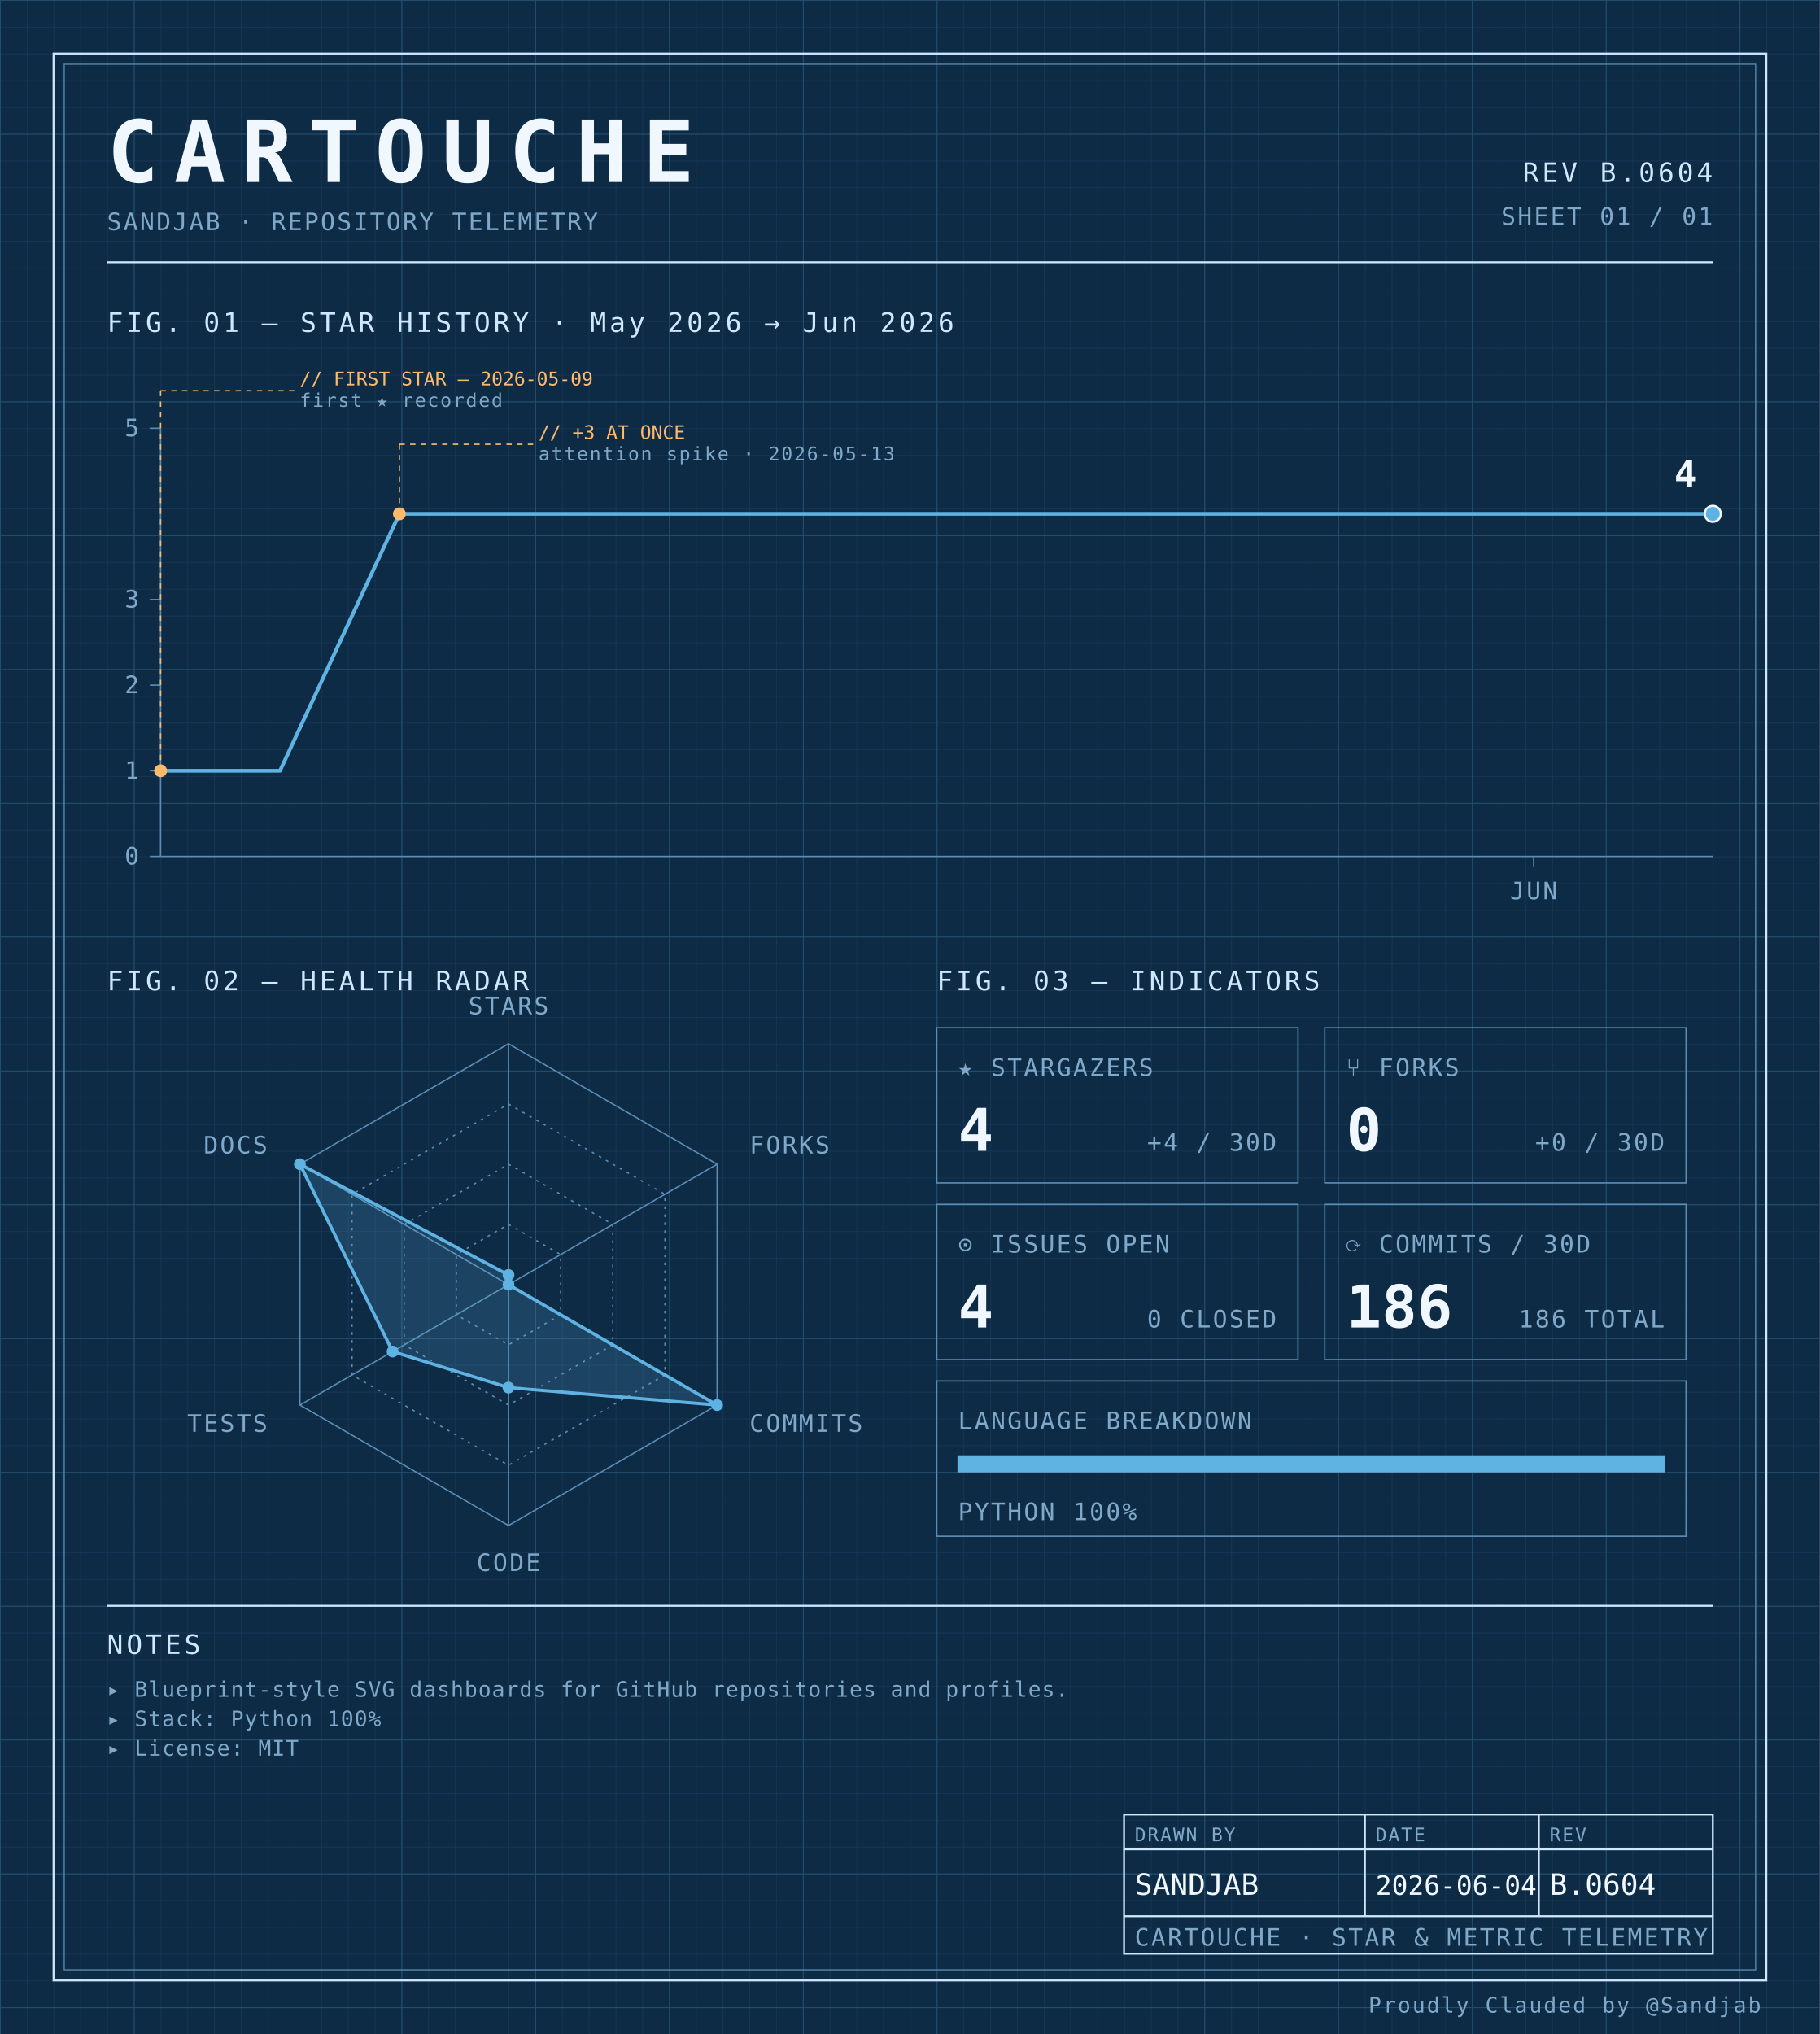
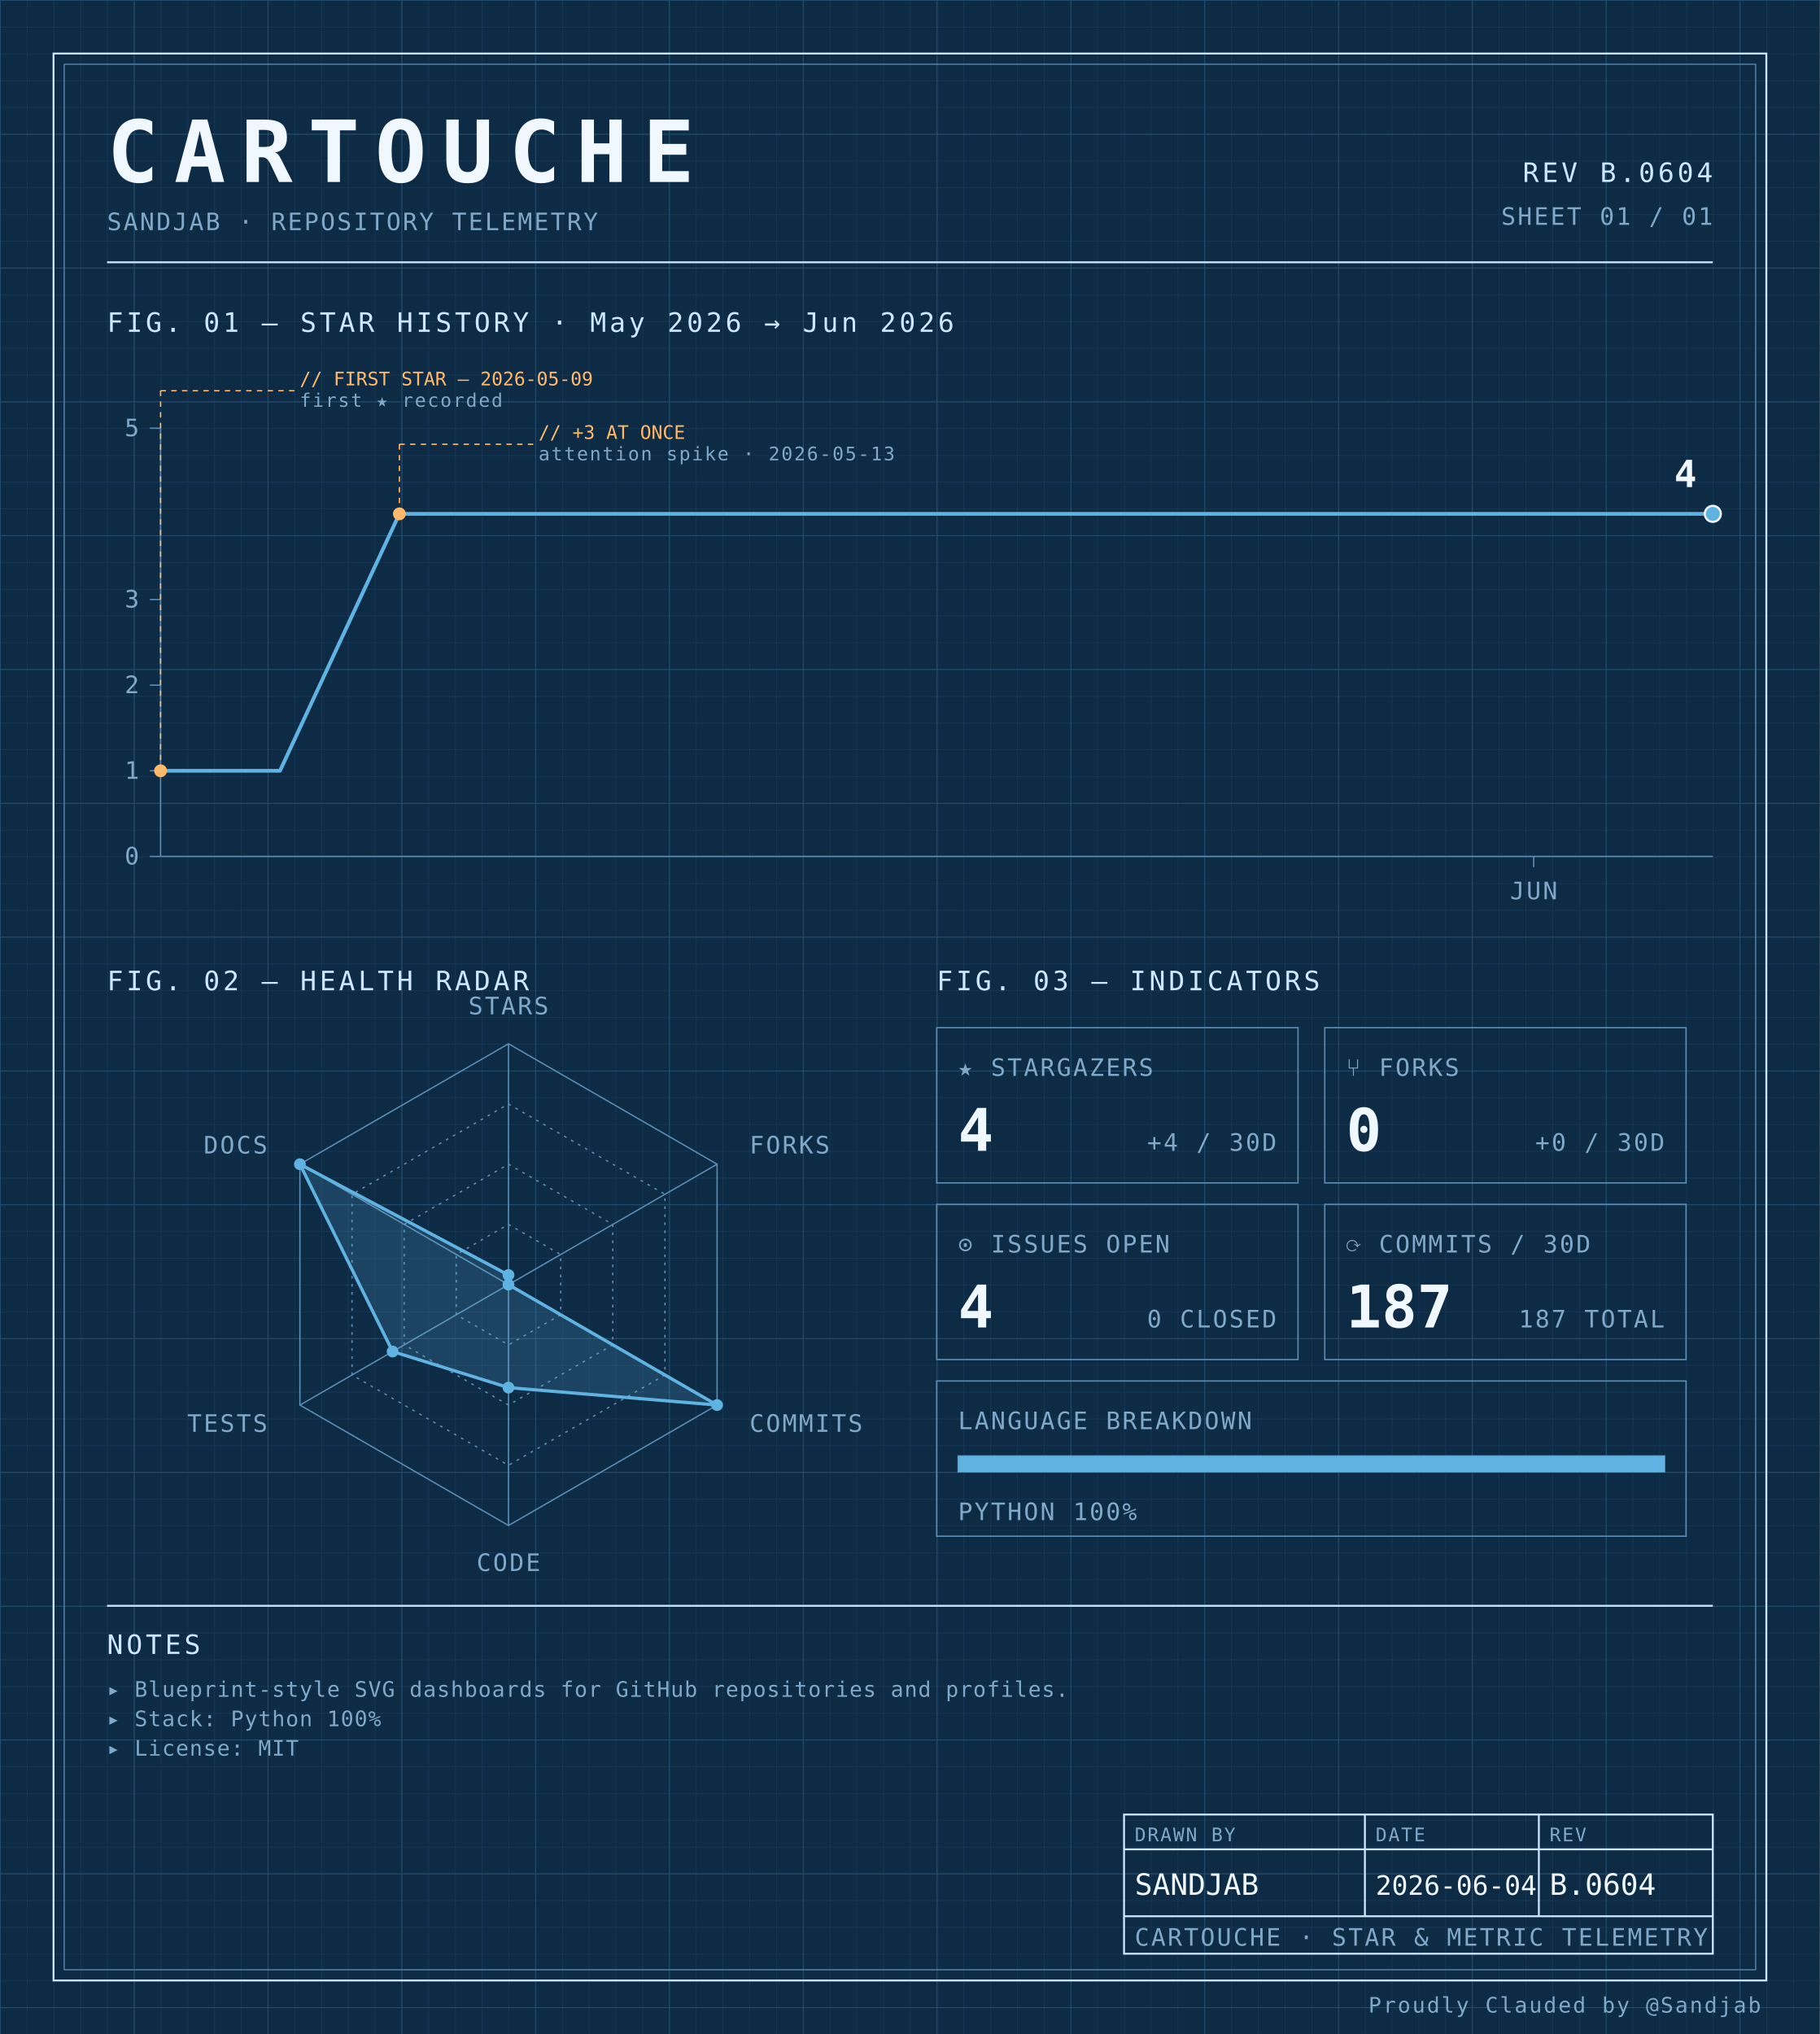
<svg xmlns="http://www.w3.org/2000/svg" width="100%" viewBox="0 0 680 760" role="img">
  <defs>
    <pattern id="grid-fine" width="10" height="10" patternUnits="userSpaceOnUse">
      <path d="M10 0H0V10" fill="none" stroke="#1a3a5c" stroke-width="0.4" />
    </pattern>
    <pattern id="grid-major" width="50" height="50" patternUnits="userSpaceOnUse">
      <path d="M50 0H0V50" fill="none" stroke="#245273" stroke-width="0.5" />
    </pattern>
  </defs>
  <rect x="0" y="0" width="680" height="760" fill="#0d2b45" />
  <rect x="0" y="0" width="680" height="760" fill="url(#grid-fine)" />
  <rect x="0" y="0" width="680" height="760" fill="url(#grid-major)" />
  <rect x="20" y="20" width="640" height="720" fill="none" stroke="#cfe8ff" stroke-width="0.7" />
  <rect x="24" y="24" width="632" height="712" fill="none" stroke="#5b8db5" stroke-width="0.4" />
  <text x="40" y="68" font-family="ui-monospace, 'SF Mono', 'JetBrains Mono', 'Cascadia Code', Consolas, monospace" font-size="32" font-weight="700" fill="#f0f7ff" text-anchor="start" letter-spacing="0.18em">CARTOUCHE</text>
  <text x="40" y="86" font-family="ui-monospace, 'SF Mono', 'JetBrains Mono', 'Cascadia Code', Consolas, monospace" font-size="9" font-weight="400" fill="#7fa8c9" text-anchor="start" letter-spacing="0.08em">SANDJAB · REPOSITORY TELEMETRY</text>
  <text x="640" y="68" font-family="ui-monospace, 'SF Mono', 'JetBrains Mono', 'Cascadia Code', Consolas, monospace" font-size="10" font-weight="400" fill="#cfe8ff" text-anchor="end" letter-spacing="0.12em">REV B.0604</text>
  <text x="640" y="84" font-family="ui-monospace, 'SF Mono', 'JetBrains Mono', 'Cascadia Code', Consolas, monospace" font-size="9" font-weight="400" fill="#7fa8c9" text-anchor="end" letter-spacing="0.08em">SHEET 01 / 01</text>
  <line x1="40" y1="98" x2="640" y2="98" stroke="#cfe8ff" stroke-width="0.7" />
  <text x="40" y="124" font-family="ui-monospace, 'SF Mono', 'JetBrains Mono', 'Cascadia Code', Consolas, monospace" font-size="10" font-weight="400" fill="#cfe8ff" text-anchor="start" letter-spacing="0.12em">FIG. 01 — STAR HISTORY · May 2026 → Jun 2026</text>
  <line x1="60" y1="160" x2="60" y2="320" stroke="#5b8db5" stroke-width="0.5" />
  <line x1="60" y1="320" x2="640" y2="320" stroke="#5b8db5" stroke-width="0.5" />
  <line x1="56" y1="320.0" x2="60" y2="320.0" stroke="#5b8db5" stroke-width="0.5" />
  <text x="52" y="323.0" font-family="ui-monospace, 'SF Mono', 'JetBrains Mono', 'Cascadia Code', Consolas, monospace" font-size="9" font-weight="400" fill="#7fa8c9" text-anchor="end" letter-spacing="0.08em">0</text>
  <line x1="56" y1="288.0" x2="60" y2="288.0" stroke="#5b8db5" stroke-width="0.5" />
  <text x="52" y="291.0" font-family="ui-monospace, 'SF Mono', 'JetBrains Mono', 'Cascadia Code', Consolas, monospace" font-size="9" font-weight="400" fill="#7fa8c9" text-anchor="end" letter-spacing="0.08em">1</text>
  <line x1="56" y1="256.0" x2="60" y2="256.0" stroke="#5b8db5" stroke-width="0.5" />
  <text x="52" y="259.0" font-family="ui-monospace, 'SF Mono', 'JetBrains Mono', 'Cascadia Code', Consolas, monospace" font-size="9" font-weight="400" fill="#7fa8c9" text-anchor="end" letter-spacing="0.08em">2</text>
  <line x1="56" y1="224.0" x2="60" y2="224.0" stroke="#5b8db5" stroke-width="0.5" />
  <text x="52" y="227.0" font-family="ui-monospace, 'SF Mono', 'JetBrains Mono', 'Cascadia Code', Consolas, monospace" font-size="9" font-weight="400" fill="#7fa8c9" text-anchor="end" letter-spacing="0.08em">3</text>
  <line x1="56" y1="160.0" x2="60" y2="160.0" stroke="#5b8db5" stroke-width="0.5" />
  <text x="52" y="163.0" font-family="ui-monospace, 'SF Mono', 'JetBrains Mono', 'Cascadia Code', Consolas, monospace" font-size="9" font-weight="400" fill="#7fa8c9" text-anchor="end" letter-spacing="0.08em">5</text>
  <line x1="573.077" y1="320" x2="573.077" y2="324" stroke="#5b8db5" stroke-width="0.5" />
  <text x="573.077" y="336" font-family="ui-monospace, 'SF Mono', 'JetBrains Mono', 'Cascadia Code', Consolas, monospace" font-size="9" font-weight="400" fill="#7fa8c9" text-anchor="middle" letter-spacing="0.08em">JUN</text>
  <path d="M 60.00,288.00 L 104.62,288.00 149.23,192.00 193.85,192.00 238.46,192.00 283.08,192.00 327.69,192.00 372.31,192.00 416.92,192.00 461.54,192.00 506.15,192.00 550.77,192.00 595.38,192.00 640.00,192.00 640.00,192.00" fill="none" stroke="#5fb3e2" stroke-width="1.4" stroke-linejoin="round" stroke-linecap="round" />
  <circle cx="60.0" cy="288.0" r="2.4" fill="#ffb96b" />
  <line x1="60.0" y1="288.0" x2="60.0" y2="146" stroke="#ffb96b" stroke-width="0.5" stroke-dasharray="2,2" fill="none" />
  <line x1="60.0" y1="146" x2="110.0" y2="146" stroke="#ffb96b" stroke-width="0.5" stroke-dasharray="2,2" fill="none" />
  <text x="112.0" y="144" font-family="ui-monospace, 'SF Mono', 'JetBrains Mono', 'Cascadia Code', Consolas, monospace" font-size="7" font-weight="400" fill="#ffb96b" text-anchor="start" letter-spacing="normal">// FIRST STAR — 2026-05-09</text>
  <text x="112.0" y="152" font-family="ui-monospace, 'SF Mono', 'JetBrains Mono', 'Cascadia Code', Consolas, monospace" font-size="7" font-weight="400" fill="#7fa8c9" text-anchor="start" letter-spacing="0.08em">first ★ recorded</text>
  <circle cx="149.231" cy="192.0" r="2.4" fill="#ffb96b" />
  <line x1="149.231" y1="192.0" x2="149.231" y2="166" stroke="#ffb96b" stroke-width="0.5" stroke-dasharray="2,2" fill="none" />
  <line x1="149.231" y1="166" x2="199.231" y2="166" stroke="#ffb96b" stroke-width="0.5" stroke-dasharray="2,2" fill="none" />
  <text x="201.231" y="164" font-family="ui-monospace, 'SF Mono', 'JetBrains Mono', 'Cascadia Code', Consolas, monospace" font-size="7" font-weight="400" fill="#ffb96b" text-anchor="start" letter-spacing="normal">// +3 AT ONCE</text>
  <text x="201.231" y="172" font-family="ui-monospace, 'SF Mono', 'JetBrains Mono', 'Cascadia Code', Consolas, monospace" font-size="7" font-weight="400" fill="#7fa8c9" text-anchor="start" letter-spacing="0.08em">attention spike · 2026-05-13</text>
  <circle cx="640.0" cy="192.0" r="3" fill="#5fb3e2" stroke="#f0f7ff" stroke-width="0.8" />
  <text x="634.0" y="182.0" font-family="ui-monospace, 'SF Mono', 'JetBrains Mono', 'Cascadia Code', Consolas, monospace" font-size="14" font-weight="700" fill="#f0f7ff" text-anchor="end" letter-spacing="normal">4</text>
  <text x="40" y="370" font-family="ui-monospace, 'SF Mono', 'JetBrains Mono', 'Cascadia Code', Consolas, monospace" font-size="10" font-weight="400" fill="#cfe8ff" text-anchor="start" letter-spacing="0.12em">FIG. 02 — HEALTH RADAR</text>
  <g transform="translate(190 480)">
    <polygon points="0.00,-90.00 77.94,-45.00 77.94,45.00 0.00,90.00 -77.94,45.00 -77.94,-45.00" fill="none" stroke="#5b8db5" stroke-width="0.5" />
    <polygon points="0.00,-67.50 58.46,-33.75 58.46,33.75 0.00,67.50 -58.46,33.75 -58.46,-33.75" fill="none" stroke="#5b8db5" stroke-width="0.5" stroke-dasharray="1,2" />
    <polygon points="0.00,-45.00 38.97,-22.50 38.97,22.50 0.00,45.00 -38.97,22.50 -38.97,-22.50" fill="none" stroke="#5b8db5" stroke-width="0.5" stroke-dasharray="1,2" />
    <polygon points="0.00,-22.50 19.49,-11.25 19.49,11.25 0.00,22.50 -19.49,11.25 -19.49,-11.25" fill="none" stroke="#5b8db5" stroke-width="0.5" stroke-dasharray="1,2" />
    <line x1="0" y1="0" x2="0.00" y2="-90.00" stroke="#5b8db5" stroke-width="0.5" />
    <line x1="0" y1="0" x2="77.94" y2="-45.00" stroke="#5b8db5" stroke-width="0.5" />
    <line x1="0" y1="0" x2="77.94" y2="45.00" stroke="#5b8db5" stroke-width="0.5" />
    <line x1="0" y1="0" x2="0.00" y2="90.00" stroke="#5b8db5" stroke-width="0.5" />
    <line x1="0" y1="0" x2="-77.94" y2="45.00" stroke="#5b8db5" stroke-width="0.5" />
    <line x1="0" y1="0" x2="-77.94" y2="-45.00" stroke="#5b8db5" stroke-width="0.5" />
    <polygon points="0.00,-3.60 0.00,0.00 77.94,45.00 0.00,38.48 -43.30,25.00 -77.94,-45.00" fill="#5fb3e2" fill-opacity="0.18" stroke="#5fb3e2" stroke-width="1.2" />
    <circle cx="0.00" cy="-3.60" r="2.2" fill="#5fb3e2" />
    <circle cx="0.00" cy="0.00" r="2.2" fill="#5fb3e2" />
    <circle cx="77.94" cy="45.00" r="2.2" fill="#5fb3e2" />
    <circle cx="0.00" cy="38.48" r="2.2" fill="#5fb3e2" />
    <circle cx="-43.30" cy="25.00" r="2.2" fill="#5fb3e2" />
    <circle cx="-77.94" cy="-45.00" r="2.2" fill="#5fb3e2" />
    <text x="6.3681633555662356e-15" y="-101" font-family="ui-monospace, 'SF Mono', 'JetBrains Mono', 'Cascadia Code', Consolas, monospace" font-size="9" font-weight="400" fill="#7fa8c9" text-anchor="middle" letter-spacing="0.08em">STARS</text>
    <text x="90.067" y="-49" font-family="ui-monospace, 'SF Mono', 'JetBrains Mono', 'Cascadia Code', Consolas, monospace" font-size="9" font-weight="400" fill="#7fa8c9" text-anchor="start" letter-spacing="0.08em">FORKS</text>
    <text x="90.067" y="55" font-family="ui-monospace, 'SF Mono', 'JetBrains Mono', 'Cascadia Code', Consolas, monospace" font-size="9" font-weight="400" fill="#7fa8c9" text-anchor="start" letter-spacing="0.08em">COMMITS</text>
    <text x="6.3681633555662356e-15" y="107" font-family="ui-monospace, 'SF Mono', 'JetBrains Mono', 'Cascadia Code', Consolas, monospace" font-size="9" font-weight="400" fill="#7fa8c9" text-anchor="middle" letter-spacing="0.08em">CODE</text>
    <text x="-90.067" y="55" font-family="ui-monospace, 'SF Mono', 'JetBrains Mono', 'Cascadia Code', Consolas, monospace" font-size="9" font-weight="400" fill="#7fa8c9" text-anchor="end" letter-spacing="0.08em">TESTS</text>
    <text x="-90.067" y="-49" font-family="ui-monospace, 'SF Mono', 'JetBrains Mono', 'Cascadia Code', Consolas, monospace" font-size="9" font-weight="400" fill="#7fa8c9" text-anchor="end" letter-spacing="0.08em">DOCS</text>
  </g>
  <text x="350" y="370" font-family="ui-monospace, 'SF Mono', 'JetBrains Mono', 'Cascadia Code', Consolas, monospace" font-size="10" font-weight="400" fill="#cfe8ff" text-anchor="start" letter-spacing="0.12em">FIG. 03 — INDICATORS</text>
  <rect x="350" y="384" width="135" height="58" fill="none" stroke="#5b8db5" stroke-width="0.5" />
  <text x="358" y="402" font-family="ui-monospace, 'SF Mono', 'JetBrains Mono', 'Cascadia Code', Consolas, monospace" font-size="9" font-weight="400" fill="#7fa8c9" text-anchor="start" letter-spacing="0.08em">★ STARGAZERS</text>
  <text x="358" y="430" font-family="ui-monospace, 'SF Mono', 'JetBrains Mono', 'Cascadia Code', Consolas, monospace" font-size="22" font-weight="700" fill="#f0f7ff" text-anchor="start" letter-spacing="normal">4</text>
  <text x="477" y="430" font-family="ui-monospace, 'SF Mono', 'JetBrains Mono', 'Cascadia Code', Consolas, monospace" font-size="9" font-weight="400" fill="#7fa8c9" text-anchor="end" letter-spacing="0.08em">+4 / 30D</text>
  <rect x="495" y="384" width="135" height="58" fill="none" stroke="#5b8db5" stroke-width="0.5" />
  <text x="503" y="402" font-family="ui-monospace, 'SF Mono', 'JetBrains Mono', 'Cascadia Code', Consolas, monospace" font-size="9" font-weight="400" fill="#7fa8c9" text-anchor="start" letter-spacing="0.08em">⑂ FORKS</text>
  <text x="503" y="430" font-family="ui-monospace, 'SF Mono', 'JetBrains Mono', 'Cascadia Code', Consolas, monospace" font-size="22" font-weight="700" fill="#f0f7ff" text-anchor="start" letter-spacing="normal">0</text>
  <text x="622" y="430" font-family="ui-monospace, 'SF Mono', 'JetBrains Mono', 'Cascadia Code', Consolas, monospace" font-size="9" font-weight="400" fill="#7fa8c9" text-anchor="end" letter-spacing="0.08em">+0 / 30D</text>
  <rect x="350" y="450" width="135" height="58" fill="none" stroke="#5b8db5" stroke-width="0.5" />
  <text x="358" y="468" font-family="ui-monospace, 'SF Mono', 'JetBrains Mono', 'Cascadia Code', Consolas, monospace" font-size="9" font-weight="400" fill="#7fa8c9" text-anchor="start" letter-spacing="0.08em">⊙ ISSUES OPEN</text>
  <text x="358" y="496" font-family="ui-monospace, 'SF Mono', 'JetBrains Mono', 'Cascadia Code', Consolas, monospace" font-size="22" font-weight="700" fill="#f0f7ff" text-anchor="start" letter-spacing="normal">4</text>
  <text x="477" y="496" font-family="ui-monospace, 'SF Mono', 'JetBrains Mono', 'Cascadia Code', Consolas, monospace" font-size="9" font-weight="400" fill="#7fa8c9" text-anchor="end" letter-spacing="0.08em">0 CLOSED</text>
  <rect x="495" y="450" width="135" height="58" fill="none" stroke="#5b8db5" stroke-width="0.5" />
  <text x="503" y="468" font-family="ui-monospace, 'SF Mono', 'JetBrains Mono', 'Cascadia Code', Consolas, monospace" font-size="9" font-weight="400" fill="#7fa8c9" text-anchor="start" letter-spacing="0.08em">⟳ COMMITS / 30D</text>
-   <text x="503" y="496" font-family="ui-monospace, 'SF Mono', 'JetBrains Mono', 'Cascadia Code', Consolas, monospace" font-size="22" font-weight="700" fill="#f0f7ff" text-anchor="start" letter-spacing="normal">186</text>
-   <text x="622" y="496" font-family="ui-monospace, 'SF Mono', 'JetBrains Mono', 'Cascadia Code', Consolas, monospace" font-size="9" font-weight="400" fill="#7fa8c9" text-anchor="end" letter-spacing="0.08em">186 TOTAL</text>
+   <text x="503" y="496" font-family="ui-monospace, 'SF Mono', 'JetBrains Mono', 'Cascadia Code', Consolas, monospace" font-size="22" font-weight="700" fill="#f0f7ff" text-anchor="start" letter-spacing="normal">187</text>
+   <text x="622" y="496" font-family="ui-monospace, 'SF Mono', 'JetBrains Mono', 'Cascadia Code', Consolas, monospace" font-size="9" font-weight="400" fill="#7fa8c9" text-anchor="end" letter-spacing="0.08em">187 TOTAL</text>
  <rect x="350" y="516" width="280" height="58" fill="none" stroke="#5b8db5" stroke-width="0.5" />
  <text x="358" y="534" font-family="ui-monospace, 'SF Mono', 'JetBrains Mono', 'Cascadia Code', Consolas, monospace" font-size="9" font-weight="400" fill="#7fa8c9" text-anchor="start" letter-spacing="0.08em">LANGUAGE BREAKDOWN</text>
  <rect x="358" y="544" width="264" height="6" fill="none" stroke="#5b8db5" stroke-width="0.5" />
  <rect x="358" y="544" width="264.00" height="6" fill="#5fb3e2" />
  <text x="358" y="568" font-family="ui-monospace, 'SF Mono', 'JetBrains Mono', 'Cascadia Code', Consolas, monospace" font-size="9" font-weight="400" fill="#7fa8c9" text-anchor="start" letter-spacing="0.08em">PYTHON 100%</text>
  <line x1="40" y1="600" x2="640" y2="600" stroke="#cfe8ff" stroke-width="0.7" />
  <text x="40" y="618" font-family="ui-monospace, 'SF Mono', 'JetBrains Mono', 'Cascadia Code', Consolas, monospace" font-size="10" font-weight="400" fill="#cfe8ff" text-anchor="start" letter-spacing="0.12em">NOTES</text>
  <text x="40" y="634" font-family="ui-monospace, 'SF Mono', 'JetBrains Mono', 'Cascadia Code', Consolas, monospace" font-size="8" font-weight="400" fill="#7fa8c9" text-anchor="start" letter-spacing="0.04em">▸ Blueprint-style SVG dashboards for GitHub repositories and profiles.</text>
  <text x="40" y="645" font-family="ui-monospace, 'SF Mono', 'JetBrains Mono', 'Cascadia Code', Consolas, monospace" font-size="8" font-weight="400" fill="#7fa8c9" text-anchor="start" letter-spacing="0.04em">▸ Stack: Python 100%</text>
  <text x="40" y="656" font-family="ui-monospace, 'SF Mono', 'JetBrains Mono', 'Cascadia Code', Consolas, monospace" font-size="8" font-weight="400" fill="#7fa8c9" text-anchor="start" letter-spacing="0.04em">▸ License: MIT</text>
  <rect x="420" y="678" width="220" height="52" fill="none" stroke="#cfe8ff" stroke-width="0.7" />
  <line x1="420" y1="691" x2="640" y2="691" stroke="#cfe8ff" stroke-width="0.7" />
  <line x1="420" y1="716" x2="640" y2="716" stroke="#cfe8ff" stroke-width="0.7" />
  <line x1="510" y1="678" x2="510" y2="716" stroke="#cfe8ff" stroke-width="0.7" />
  <line x1="575" y1="678" x2="575" y2="716" stroke="#cfe8ff" stroke-width="0.7" />
  <text x="424" y="688" font-family="ui-monospace, 'SF Mono', 'JetBrains Mono', 'Cascadia Code', Consolas, monospace" font-size="7" font-weight="400" fill="#7fa8c9" text-anchor="start" letter-spacing="0.08em">DRAWN BY</text>
  <text x="514" y="688" font-family="ui-monospace, 'SF Mono', 'JetBrains Mono', 'Cascadia Code', Consolas, monospace" font-size="7" font-weight="400" fill="#7fa8c9" text-anchor="start" letter-spacing="0.08em">DATE</text>
  <text x="579" y="688" font-family="ui-monospace, 'SF Mono', 'JetBrains Mono', 'Cascadia Code', Consolas, monospace" font-size="7" font-weight="400" fill="#7fa8c9" text-anchor="start" letter-spacing="0.08em">REV</text>
  <text x="424" y="708" font-family="ui-monospace, 'SF Mono', 'JetBrains Mono', 'Cascadia Code', Consolas, monospace" font-size="11" font-weight="400" fill="#f0f7ff" text-anchor="start" letter-spacing="normal">SANDJAB</text>
  <text x="514" y="708" font-family="ui-monospace, 'SF Mono', 'JetBrains Mono', 'Cascadia Code', Consolas, monospace" font-size="10" font-weight="400" fill="#f0f7ff" text-anchor="start" letter-spacing="normal">2026-06-04</text>
  <text x="579" y="708" font-family="ui-monospace, 'SF Mono', 'JetBrains Mono', 'Cascadia Code', Consolas, monospace" font-size="11" font-weight="400" fill="#f0f7ff" text-anchor="start" letter-spacing="normal">B.0604</text>
  <text x="424" y="727" font-family="ui-monospace, 'SF Mono', 'JetBrains Mono', 'Cascadia Code', Consolas, monospace" font-size="9" font-weight="400" fill="#7fa8c9" text-anchor="start" letter-spacing="0.08em">CARTOUCHE · STAR &amp; METRIC TELEMETRY</text>
  <text x="658" y="752" font-family="ui-monospace, 'SF Mono', 'JetBrains Mono', 'Cascadia Code', Consolas, monospace" font-size="8" font-weight="400" fill="#7fa8c9" text-anchor="end" letter-spacing="0.08em">Proudly Clauded by @Sandjab</text>
</svg>
